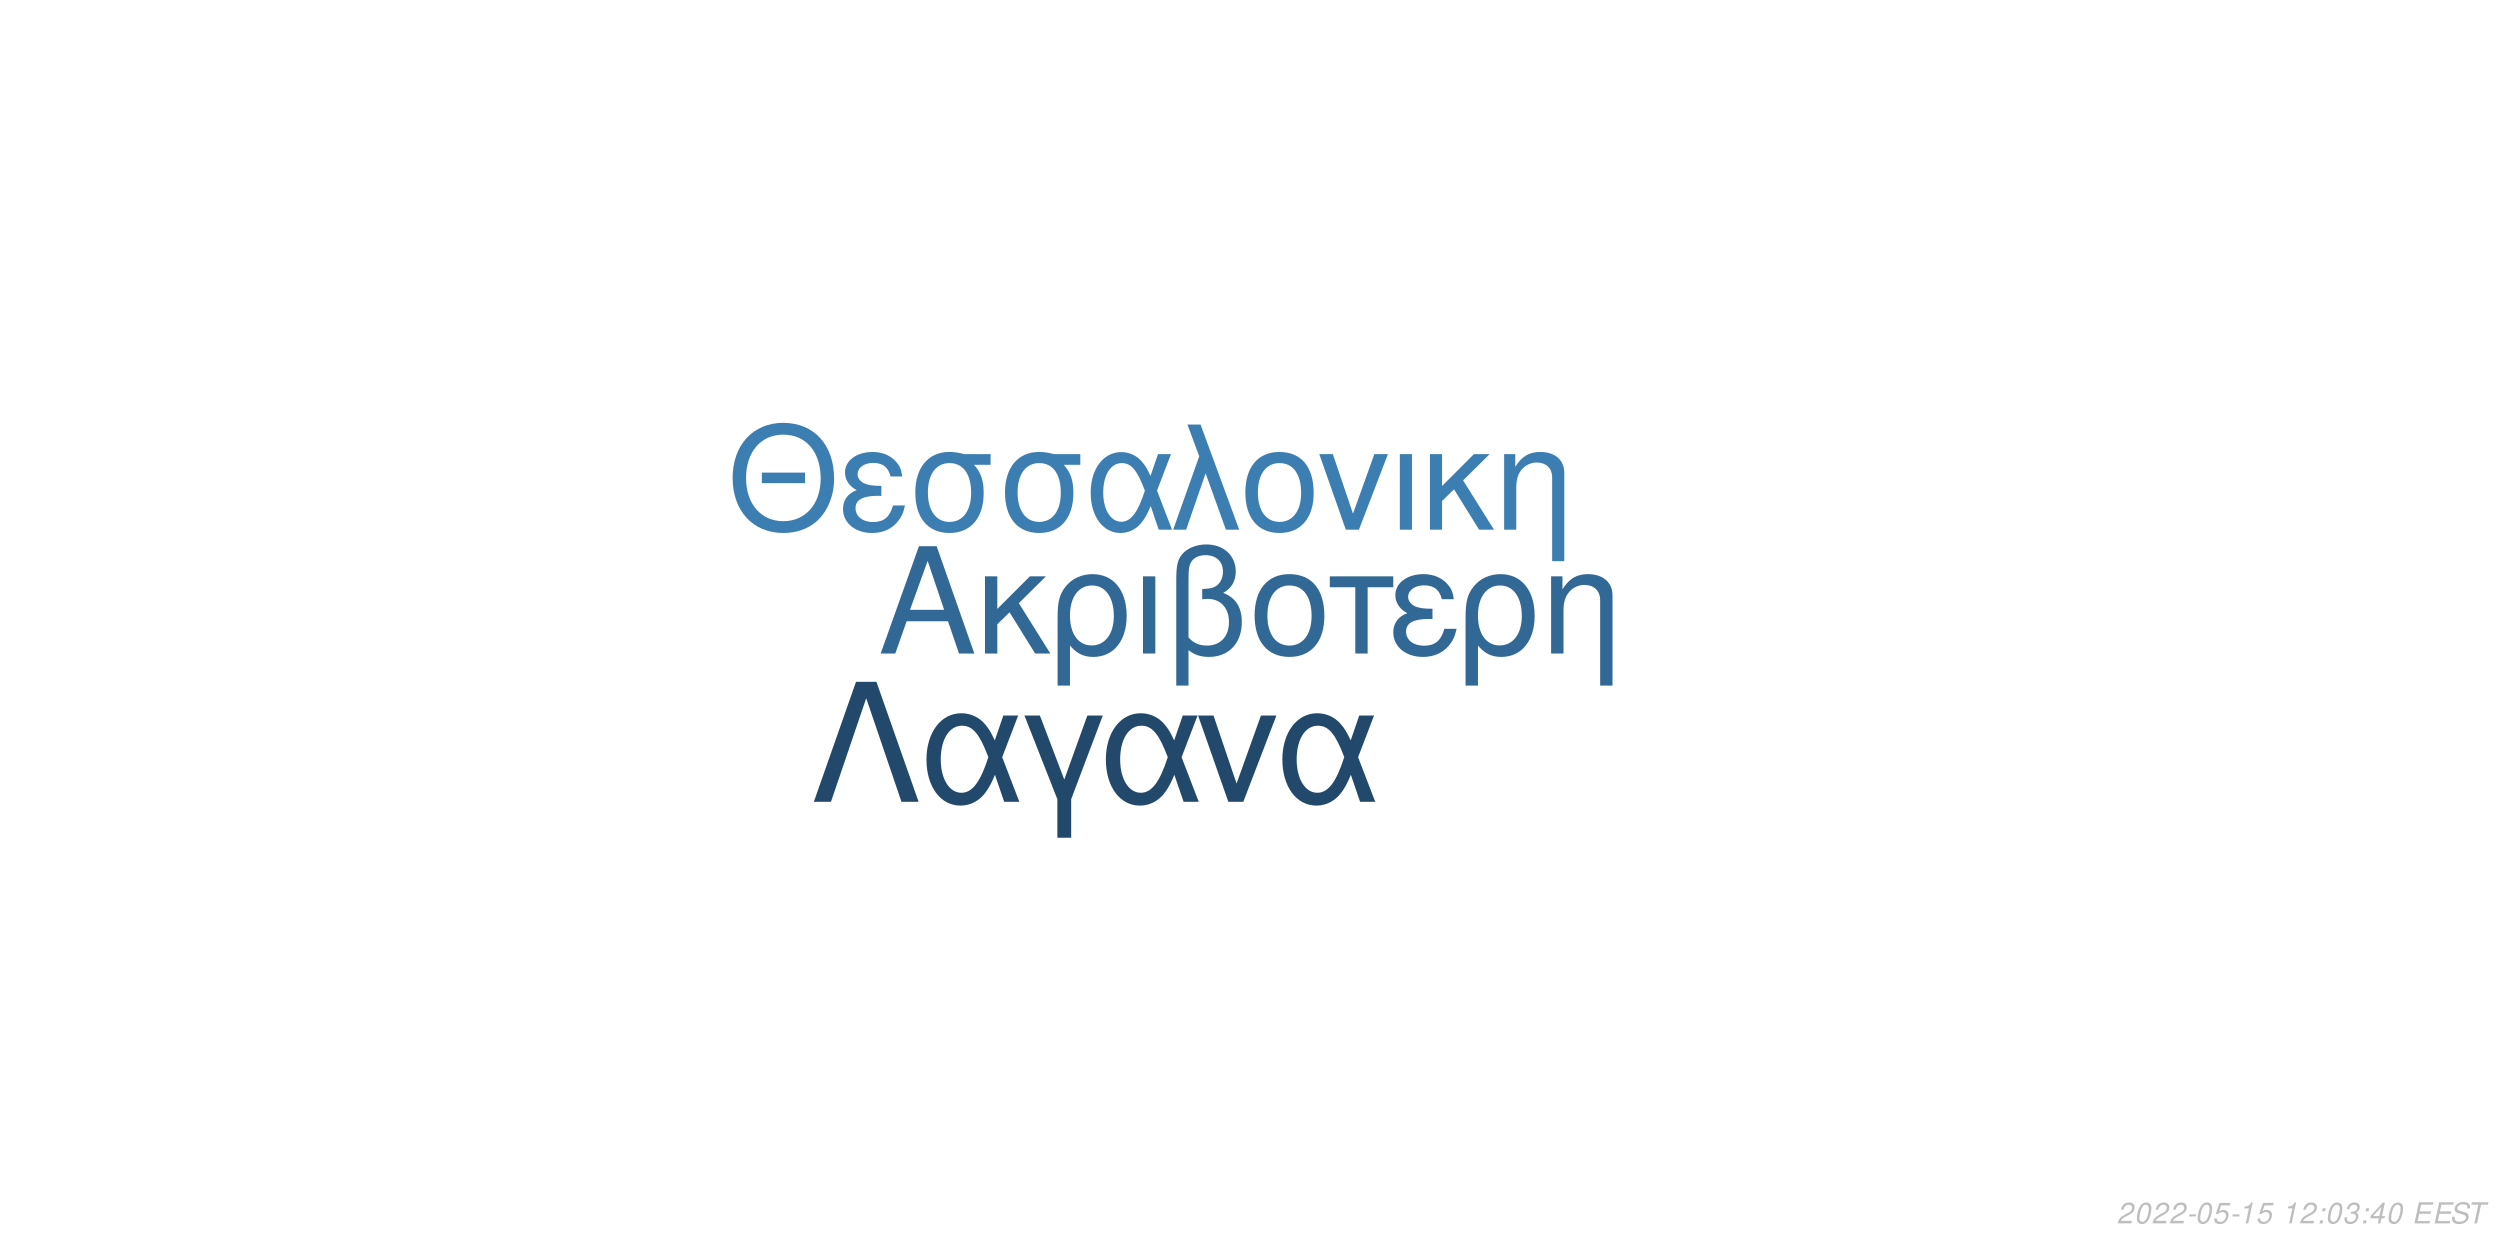
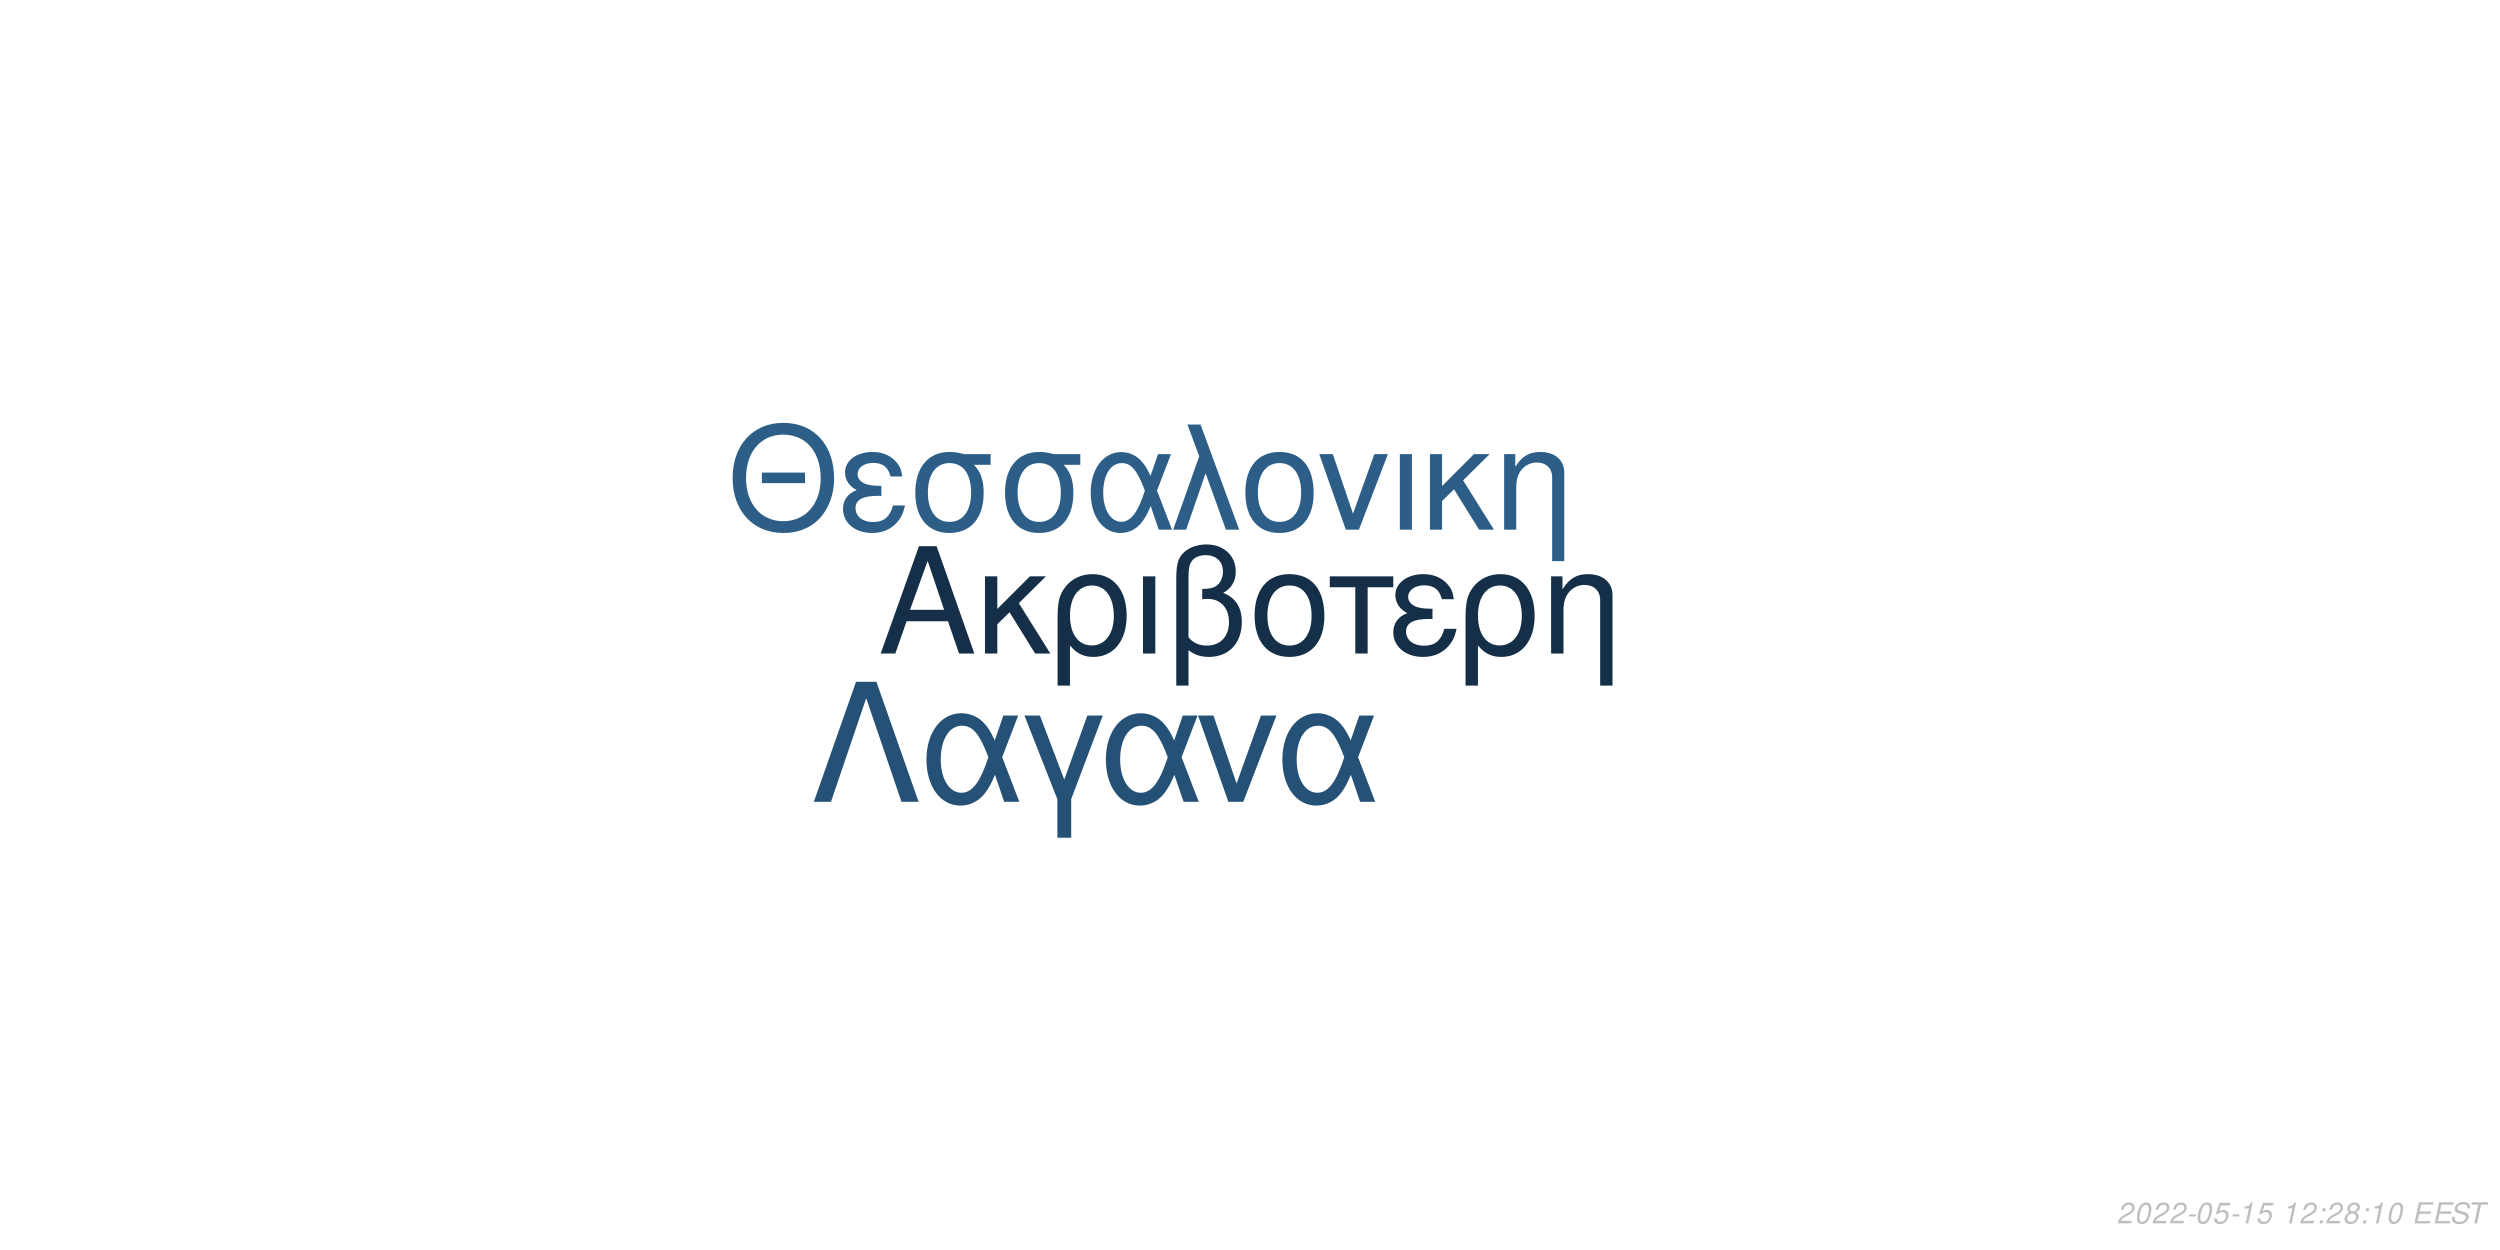
<svg xmlns="http://www.w3.org/2000/svg" xmlns:xlink="http://www.w3.org/1999/xlink" width="864pt" height="432pt" viewBox="0 0 864 432" version="1.1">
  <defs>
    <g>
      <symbol overflow="visible" id="glyph0-0">
        <path style="stroke:none;" d="" />
      </symbol>
      <symbol overflow="visible" id="glyph0-1">
        <path style="stroke:none;" d="M 24.125 -11.141 L 27.938 0 L 33.234 0 L 20.203 -37.094 L 14.094 -37.094 L 0.859 0 L 5.906 0 L 9.828 -11.141 Z M 22.797 -15.109 L 11 -15.109 L 17.094 -32.016 Z M 22.797 -15.109 " />
      </symbol>
      <symbol overflow="visible" id="glyph0-2">
        <path style="stroke:none;" d="M 7.172 -15.422 L 7.172 -26.672 L 2.906 -26.672 L 2.906 0 L 7.172 0 L 7.172 -10.125 L 11.406 -14.25 L 20.25 0 L 25.5 0 L 14.609 -17.406 L 23.969 -26.672 L 18.422 -26.672 Z M 7.172 -15.422 " />
      </symbol>
      <symbol overflow="visible" id="glyph0-3">
        <path style="stroke:none;" d="M 3 11.094 L 7.281 11.094 L 7.281 -2.797 C 9.516 -0.047 11.953 1.172 15.375 1.172 C 22.344 1.172 26.875 -4.422 26.875 -13.031 C 26.875 -21.891 22.297 -27.438 15.062 -27.438 C 11.297 -27.438 7.984 -25.906 5.797 -23.156 C 3.672 -20.516 3 -17.969 3 -12.359 Z M 14.906 -23.516 C 19.547 -23.516 22.438 -19.438 22.438 -12.922 C 22.438 -6.812 19.391 -2.797 14.812 -2.797 C 10.172 -2.797 7.281 -6.766 7.281 -13.125 C 7.281 -19.484 10.234 -23.516 14.906 -23.516 Z M 14.906 -23.516 " />
      </symbol>
      <symbol overflow="visible" id="glyph0-4">
        <path style="stroke:none;" d="M 3.516 0 L 7.781 0 L 7.781 -26.672 L 3.516 -26.672 Z M 3.516 0 " />
      </symbol>
      <symbol overflow="visible" id="glyph0-5">
        <path style="stroke:none;" d="M 4.016 11.094 L 8.25 11.094 L 8.25 -1.172 C 10.172 0.406 12.422 1.172 15.312 1.172 C 22.188 1.172 26.672 -3.609 26.672 -10.891 C 26.672 -15.984 24.578 -19.234 20.25 -20.969 C 23.109 -22.547 24.578 -25.031 24.578 -28.344 C 24.578 -33.844 20.406 -37.703 14.453 -37.703 C 10.938 -37.703 7.734 -36.391 6 -34.25 C 4.484 -32.422 4.016 -30.328 4.016 -25.391 Z M 8.25 -25.656 C 8.25 -29.359 8.5 -30.844 9.469 -32.062 C 10.375 -33.281 12.156 -34 14.094 -34 C 17.812 -34 20.156 -31.812 20.156 -28.297 C 20.156 -25.953 18.984 -23.812 17.297 -23.047 C 16.281 -22.547 15.469 -22.438 12.984 -22.297 L 12.984 -18.781 C 13.734 -18.828 14.344 -18.875 14.969 -18.875 C 19.344 -18.875 22.234 -15.719 22.234 -10.891 C 22.234 -5.906 19.281 -2.75 14.656 -2.75 C 11.953 -2.75 9.922 -3.609 8.25 -5.594 Z M 8.25 -25.656 " />
      </symbol>
      <symbol overflow="visible" id="glyph0-6">
        <path style="stroke:none;" d="M 14.094 -27.438 C 6.562 -27.438 2.094 -22.094 2.094 -13.125 C 2.094 -4.125 6.562 1.172 14.141 1.172 C 21.672 1.172 26.203 -4.172 26.203 -12.922 C 26.203 -22.188 21.828 -27.438 14.094 -27.438 Z M 14.141 -23.516 C 18.938 -23.516 21.781 -19.594 21.781 -12.984 C 21.781 -6.672 18.828 -2.75 14.141 -2.75 C 9.422 -2.75 6.516 -6.672 6.516 -13.125 C 6.516 -19.594 9.422 -23.516 14.141 -23.516 Z M 14.141 -23.516 " />
      </symbol>
      <symbol overflow="visible" id="glyph0-7">
        <path style="stroke:none;" d="M 7.891 0 L 12.156 0 L 12.156 -22.906 L 21.016 -22.906 L 21.016 -26.672 L -0.922 -26.672 L -0.922 -22.906 L 7.891 -22.906 Z M 7.891 0 " />
      </symbol>
      <symbol overflow="visible" id="glyph0-8">
        <path style="stroke:none;" d="M 14.562 -15.469 C 11.344 -15.469 9.562 -15.781 8.297 -16.438 C 6.922 -17.203 6.156 -18.328 6.156 -19.547 C 6.156 -21.891 8.453 -23.562 11.656 -23.562 C 15.062 -23.562 16.953 -22.094 17.812 -18.781 L 21.938 -18.781 C 21.578 -21.266 21.062 -22.5 19.797 -23.922 C 17.812 -26.203 14.906 -27.438 11.453 -27.438 C 5.797 -27.438 1.734 -24.375 1.734 -20.203 C 1.734 -17.609 3.156 -15.375 5.859 -13.938 C 2.797 -12.875 1.016 -10.484 1.016 -7.328 C 1.016 -2.391 5.297 1.172 11.25 1.172 C 14.969 1.172 17.906 -0.109 20.156 -2.641 C 21.578 -4.328 22.297 -5.797 22.906 -8.547 L 18.672 -8.547 C 17.5 -4.422 15.422 -2.703 11.609 -2.703 C 7.938 -2.703 5.438 -4.688 5.438 -7.578 C 5.438 -10.578 7.938 -11.953 13.484 -11.953 C 13.641 -11.953 14.094 -11.953 14.562 -11.906 Z M 14.562 -15.469 " />
      </symbol>
      <symbol overflow="visible" id="glyph0-9">
        <path style="stroke:none;" d="M 3.562 -26.672 L 3.562 0 L 7.844 0 L 7.844 -14.703 C 7.844 -17.906 8.5 -19.891 10.031 -21.531 C 11.406 -22.953 13.188 -23.719 15.062 -23.719 C 18.375 -23.719 20.516 -21.672 20.516 -18.469 L 20.516 11.094 L 24.781 11.094 L 24.781 -20.156 C 24.781 -24.578 21.469 -27.438 16.328 -27.438 C 12.359 -27.438 9.828 -25.906 7.484 -22.188 L 7.484 -26.672 Z M 3.562 -26.672 " />
      </symbol>
      <symbol overflow="visible" id="glyph1-0">
        <path style="stroke:none;" d="" />
      </symbol>
      <symbol overflow="visible" id="glyph1-1">
        <path style="stroke:none;" d="M 26.859 -19.734 L 11.953 -19.734 L 11.953 -16.094 L 26.859 -16.094 Z M 19.328 -36.922 C 8.922 -36.922 1.844 -29.25 1.844 -17.891 C 1.844 -6.484 8.875 1.141 19.391 1.141 C 23.812 1.141 27.703 -0.203 30.641 -2.688 C 34.578 -6.031 36.922 -11.656 36.922 -17.594 C 36.922 -29.297 30 -36.922 19.328 -36.922 Z M 19.328 -32.844 C 27.203 -32.844 32.281 -26.906 32.281 -17.688 C 32.281 -8.922 27.062 -2.938 19.391 -2.938 C 11.609 -2.938 6.484 -8.922 6.484 -17.891 C 6.484 -26.859 11.609 -32.844 19.328 -32.844 Z M 19.328 -32.844 " />
      </symbol>
      <symbol overflow="visible" id="glyph1-2">
        <path style="stroke:none;" d="M 14.25 -15.141 C 11.109 -15.141 9.375 -15.453 8.125 -16.094 C 6.781 -16.844 6.031 -17.938 6.031 -19.141 C 6.031 -21.422 8.266 -23.078 11.406 -23.078 C 14.75 -23.078 16.594 -21.625 17.438 -18.391 L 21.469 -18.391 C 21.125 -20.828 20.625 -22.031 19.391 -23.422 C 17.438 -25.656 14.594 -26.859 11.219 -26.859 C 5.688 -26.859 1.688 -23.875 1.688 -19.781 C 1.688 -17.234 3.094 -15.047 5.734 -13.656 C 2.734 -12.609 1 -10.266 1 -7.172 C 1 -2.344 5.188 1.141 11.016 1.141 C 14.656 1.141 17.547 -0.094 19.734 -2.594 C 21.125 -4.234 21.828 -5.688 22.422 -8.375 L 18.281 -8.375 C 17.141 -4.328 15.094 -2.641 11.359 -2.641 C 7.766 -2.641 5.328 -4.578 5.328 -7.422 C 5.328 -10.359 7.766 -11.703 13.203 -11.703 C 13.359 -11.703 13.797 -11.703 14.25 -11.656 Z M 14.25 -15.141 " />
      </symbol>
      <symbol overflow="visible" id="glyph1-3">
        <path style="stroke:none;" d="M 29 -26.109 L 19.938 -26.109 C 17.594 -26.703 16.438 -26.859 14.703 -26.859 C 7.469 -26.859 2.984 -21.469 2.984 -12.859 C 2.984 -4.031 7.375 1.141 14.797 1.141 C 22.172 1.141 26.609 -4.078 26.609 -12.656 C 26.609 -17.047 25.656 -19.828 23.266 -22.422 L 29 -22.422 Z M 14.797 -23.016 C 19.531 -23.016 22.266 -19.234 22.266 -12.75 C 22.266 -6.531 19.438 -2.688 14.797 -2.688 C 10.172 -2.688 7.328 -6.531 7.328 -12.859 C 7.328 -19.188 10.172 -23.016 14.797 -23.016 Z M 14.797 -23.016 " />
      </symbol>
      <symbol overflow="visible" id="glyph1-4">
        <path style="stroke:none;" d="M 29.344 -26.109 L 24.859 -26.109 L 22.266 -18.578 C 21.125 -21.031 20.484 -22.125 19.328 -23.469 C 17.547 -25.609 14.906 -26.812 12.156 -26.812 C 5.984 -26.812 1.594 -20.984 1.594 -12.812 C 1.594 -4.578 5.828 1.141 11.906 1.141 C 14.953 1.141 17.734 -0.344 19.625 -3.047 C 20.672 -4.531 21.281 -5.688 22.328 -8.172 L 25.109 0 L 29.703 0 L 24.516 -13.5 Z M 20.328 -13.5 C 17.891 -5.922 15.453 -2.734 12.156 -2.734 C 8.516 -2.734 5.922 -6.922 5.922 -12.812 C 5.922 -18.938 8.516 -23.016 12.359 -23.016 C 15.594 -23.016 17.688 -20.531 20.328 -13.5 Z M 20.328 -13.5 " />
      </symbol>
      <symbol overflow="visible" id="glyph1-5">
        <path style="stroke:none;" d="M 1.094 0 L 5.578 0 L 12.312 -19.484 L 19.328 0 L 23.922 0 L 10.562 -36.328 L 6.031 -36.328 L 10.109 -25.359 Z M 1.094 0 " />
      </symbol>
      <symbol overflow="visible" id="glyph1-6">
        <path style="stroke:none;" d="M 13.797 -26.859 C 6.422 -26.859 2.047 -21.625 2.047 -12.859 C 2.047 -4.031 6.422 1.141 13.859 1.141 C 21.234 1.141 25.656 -4.078 25.656 -12.656 C 25.656 -21.719 21.375 -26.859 13.797 -26.859 Z M 13.859 -23.016 C 18.531 -23.016 21.328 -19.188 21.328 -12.703 C 21.328 -6.531 18.438 -2.688 13.859 -2.688 C 9.219 -2.688 6.375 -6.531 6.375 -12.859 C 6.375 -19.188 9.219 -23.016 13.859 -23.016 Z M 13.859 -23.016 " />
      </symbol>
      <symbol overflow="visible" id="glyph1-7">
        <path style="stroke:none;" d="M 14.297 0 L 24.312 -26.109 L 19.625 -26.109 L 12.25 -5.531 L 5.281 -26.109 L 0.594 -26.109 L 9.766 0 Z M 14.297 0 " />
      </symbol>
      <symbol overflow="visible" id="glyph1-8">
        <path style="stroke:none;" d="M 3.438 0 L 7.625 0 L 7.625 -26.109 L 3.438 -26.109 Z M 3.438 0 " />
      </symbol>
      <symbol overflow="visible" id="glyph1-9">
        <path style="stroke:none;" d="M 7.031 -15.094 L 7.031 -26.109 L 2.844 -26.109 L 2.844 0 L 7.031 0 L 7.031 -9.922 L 11.156 -13.953 L 19.828 0 L 24.969 0 L 14.297 -17.047 L 23.469 -26.109 L 18.031 -26.109 Z M 7.031 -15.094 " />
      </symbol>
      <symbol overflow="visible" id="glyph1-10">
        <path style="stroke:none;" d="M 3.484 -26.109 L 3.484 0 L 7.672 0 L 7.672 -14.406 C 7.672 -17.547 8.328 -19.484 9.812 -21.078 C 11.156 -22.469 12.906 -23.219 14.75 -23.219 C 17.984 -23.219 20.078 -21.234 20.078 -18.094 L 20.078 10.859 L 24.266 10.859 L 24.266 -19.734 C 24.266 -24.062 21.031 -26.859 16 -26.859 C 12.109 -26.859 9.609 -25.359 7.328 -21.719 L 7.328 -26.109 Z M 3.484 -26.109 " />
      </symbol>
      <symbol overflow="visible" id="glyph2-0">
        <path style="stroke:none;" d="" />
      </symbol>
      <symbol overflow="visible" id="glyph2-1">
        <path style="stroke:none;" d="M 22.531 -41.484 L 15.484 -41.484 L 0.906 0 L 6.828 0 L 19 -35.797 L 31.188 0 L 37.109 0 Z M 22.531 -41.484 " />
      </symbol>
      <symbol overflow="visible" id="glyph2-2">
        <path style="stroke:none;" d="M 33.516 -29.812 L 28.391 -29.812 L 25.438 -21.219 C 24.125 -24.016 23.391 -25.266 22.078 -26.797 C 20.031 -29.25 17.016 -30.609 13.891 -30.609 C 6.828 -30.609 1.828 -23.953 1.828 -14.625 C 1.828 -5.234 6.656 1.312 13.594 1.312 C 17.078 1.312 20.266 -0.391 22.422 -3.469 C 23.609 -5.172 24.297 -6.484 25.5 -9.328 L 28.688 0 L 33.922 0 L 28 -15.422 Z M 23.219 -15.422 C 20.422 -6.766 17.641 -3.125 13.891 -3.125 C 9.734 -3.125 6.766 -7.906 6.766 -14.625 C 6.766 -21.625 9.734 -26.297 14.109 -26.297 C 17.812 -26.297 20.203 -23.453 23.219 -15.422 Z M 23.219 -15.422 " />
      </symbol>
      <symbol overflow="visible" id="glyph2-3">
        <path style="stroke:none;" d="M 12.062 12.406 L 16.844 12.406 L 16.844 -0.906 L 27.766 -29.812 L 22.422 -29.812 L 14.453 -7.688 L 6.031 -29.812 L 0.688 -29.812 L 12.062 -0.906 Z M 12.062 12.406 " />
      </symbol>
      <symbol overflow="visible" id="glyph2-4">
        <path style="stroke:none;" d="M 16.328 0 L 27.766 -29.812 L 22.422 -29.812 L 14 -6.312 L 6.031 -29.812 L 0.688 -29.812 L 11.156 0 Z M 16.328 0 " />
      </symbol>
      <symbol overflow="visible" id="glyph3-0">
        <path style="stroke:none;" d="" />
      </symbol>
      <symbol overflow="visible" id="glyph3-1">
        <path style="stroke:none;" d="M 5.234 -0.875 L 1.469 -0.875 C 1.641 -1.375 2.203 -1.891 3.109 -2.344 L 4.234 -2.938 C 5.562 -3.625 6.219 -4.469 6.219 -5.484 C 6.219 -5.938 6.062 -6.359 5.797 -6.656 C 5.469 -7.047 4.984 -7.234 4.312 -7.234 C 2.766 -7.234 1.891 -6.453 1.484 -4.734 L 2.375 -4.734 C 2.484 -5.188 2.609 -5.484 2.797 -5.75 C 3.094 -6.203 3.609 -6.453 4.188 -6.453 C 4.891 -6.453 5.344 -6.031 5.344 -5.375 C 5.344 -4.703 4.859 -4.094 4.016 -3.656 L 2.984 -3.125 C 1.234 -2.188 0.797 -1.656 0.344 -0.016 L 5.047 -0.016 Z M 5.234 -0.875 " />
      </symbol>
      <symbol overflow="visible" id="glyph3-2">
        <path style="stroke:none;" d="M 4.203 -7.234 C 3.375 -7.234 2.688 -6.812 2.125 -5.984 C 1.484 -5.047 0.984 -3.188 0.984 -1.734 C 0.984 -1.109 1.172 -0.562 1.484 -0.266 C 1.797 0.047 2.281 0.234 2.766 0.234 C 3.625 0.234 4.281 -0.156 4.859 -1.016 C 5.516 -1.953 6 -3.797 6 -5.266 C 6 -6.5 5.328 -7.234 4.203 -7.234 Z M 4.094 -6.453 C 4.734 -6.453 5.125 -5.984 5.125 -5.156 C 5.125 -4.203 4.781 -2.625 4.406 -1.812 C 3.984 -0.938 3.516 -0.547 2.875 -0.547 C 2.25 -0.547 1.875 -1.031 1.875 -1.828 C 1.875 -2.797 2.203 -4.344 2.594 -5.203 C 2.984 -6.047 3.453 -6.453 4.094 -6.453 Z M 4.094 -6.453 " />
      </symbol>
      <symbol overflow="visible" id="glyph3-3">
        <path style="stroke:none;" d="M 3.516 -3.125 L 1.125 -3.125 L 0.969 -2.406 L 3.359 -2.406 Z M 3.516 -3.125 " />
      </symbol>
      <symbol overflow="visible" id="glyph3-4">
        <path style="stroke:none;" d="M 6.297 -7.094 L 2.594 -7.094 L 1.234 -3.234 L 2.047 -3.234 C 2.656 -3.766 2.938 -3.906 3.531 -3.906 C 4.328 -3.906 4.797 -3.453 4.797 -2.688 C 4.797 -1.438 3.969 -0.547 2.828 -0.547 C 2.031 -0.547 1.609 -0.938 1.578 -1.734 L 0.703 -1.734 L 0.703 -1.516 C 0.703 -0.938 0.844 -0.547 1.188 -0.266 C 1.562 0.062 2.078 0.234 2.703 0.234 C 3.656 0.234 4.391 -0.156 4.984 -0.922 C 5.422 -1.5 5.672 -2.234 5.672 -2.953 C 5.672 -4 4.938 -4.672 3.812 -4.672 C 3.328 -4.672 2.906 -4.547 2.406 -4.234 L 3.109 -6.219 L 6.109 -6.219 Z M 6.297 -7.094 " />
      </symbol>
      <symbol overflow="visible" id="glyph3-5">
        <path style="stroke:none;" d="M 3.703 -5.188 L 2.594 0 L 3.469 0 L 5.016 -7.234 L 4.438 -7.234 C 3.906 -6.156 3.688 -6.016 2.234 -5.812 L 2.109 -5.188 Z M 3.703 -5.188 " />
      </symbol>
      <symbol overflow="visible" id="glyph3-6">
        <path style="stroke:none;" d="" />
      </symbol>
      <symbol overflow="visible" id="glyph3-7">
        <path style="stroke:none;" d="M 2.359 -1.031 L 1.312 -1.031 L 1.094 0 L 2.141 0 Z M 3.266 -5.234 L 2.219 -5.234 L 2 -4.203 L 3.047 -4.203 Z M 3.266 -5.234 " />
      </symbol>
      <symbol overflow="visible" id="glyph3-8">
-         <path style="stroke:none;" d="M 2.922 -3.312 C 3.125 -3.344 3.234 -3.344 3.375 -3.344 C 4.203 -3.344 4.688 -3 4.688 -2.406 C 4.688 -1.312 3.906 -0.547 2.781 -0.547 C 2.047 -0.547 1.594 -0.938 1.594 -1.562 C 1.594 -1.719 1.609 -1.844 1.656 -2.094 L 0.766 -2.094 C 0.734 -1.797 0.719 -1.641 0.719 -1.469 C 0.719 -0.375 1.406 0.234 2.641 0.234 C 3.547 0.234 4.297 -0.078 4.812 -0.656 C 5.266 -1.156 5.562 -1.875 5.562 -2.547 C 5.562 -3.125 5.344 -3.453 4.797 -3.734 C 5.641 -4.234 6.016 -4.844 6.016 -5.734 C 6.016 -6.656 5.312 -7.234 4.203 -7.234 C 3.375 -7.234 2.672 -6.938 2.188 -6.375 C 1.891 -6.031 1.703 -5.641 1.516 -4.906 L 2.391 -4.906 C 2.5 -5.359 2.594 -5.594 2.734 -5.812 C 3.047 -6.234 3.516 -6.453 4.078 -6.453 C 4.734 -6.453 5.141 -6.125 5.141 -5.578 C 5.141 -5.188 5.016 -4.797 4.797 -4.547 C 4.516 -4.234 4 -4.062 3.266 -4.062 L 3.078 -4.062 Z M 2.922 -3.312 " />
+         <path style="stroke:none;" d="M 4.766 -3.797 C 5.078 -3.969 5.234 -4.078 5.438 -4.234 C 5.812 -4.594 6.062 -5.172 6.062 -5.734 C 6.062 -6.625 5.344 -7.234 4.266 -7.234 C 2.812 -7.234 1.703 -6.219 1.703 -4.875 C 1.703 -4.406 1.875 -4.125 2.359 -3.812 C 1.297 -3.312 0.75 -2.516 0.75 -1.469 C 0.75 -0.438 1.547 0.234 2.812 0.234 C 3.656 0.234 4.359 -0.094 4.938 -0.734 C 5.359 -1.234 5.609 -1.859 5.609 -2.438 C 5.609 -3.047 5.312 -3.516 4.766 -3.797 Z M 4.109 -6.453 C 4.797 -6.453 5.188 -6.125 5.188 -5.578 C 5.188 -5.266 5.062 -4.922 4.859 -4.672 C 4.562 -4.312 4.188 -4.156 3.656 -4.156 C 2.984 -4.156 2.594 -4.453 2.594 -4.984 C 2.594 -5.859 3.203 -6.453 4.109 -6.453 Z M 3.453 -3.406 C 4.234 -3.406 4.734 -2.984 4.734 -2.312 C 4.734 -1.312 3.922 -0.547 2.875 -0.547 C 2.125 -0.547 1.625 -0.969 1.625 -1.625 C 1.625 -2.609 2.438 -3.406 3.453 -3.406 Z M 3.453 -3.406 " />
      </symbol>
      <symbol overflow="visible" id="glyph3-9">
-         <path style="stroke:none;" d="M 3.625 -1.75 L 3.266 0 L 4.141 0 L 4.516 -1.75 L 5.562 -1.75 L 5.734 -2.531 L 4.688 -2.531 L 5.688 -7.234 L 5.016 -7.234 L 0.844 -2.672 L 0.641 -1.75 Z M 3.797 -2.531 L 1.594 -2.531 L 4.469 -5.703 Z M 3.797 -2.531 " />
+         <path style="stroke:none;" d="M 2.547 -3.312 L 6.5 -3.312 L 6.688 -4.141 L 2.719 -4.141 L 3.219 -6.469 L 7.344 -6.469 L 7.516 -7.297 L 2.453 -7.297 L 0.906 0 L 6.125 0 L 6.297 -0.812 L 2.016 -0.812 Z M 2.547 -3.312 " />
      </symbol>
      <symbol overflow="visible" id="glyph3-10">
-         <path style="stroke:none;" d="M 2.547 -3.312 L 6.5 -3.312 L 6.688 -4.141 L 2.719 -4.141 L 3.219 -6.469 L 7.344 -6.469 L 7.516 -7.297 L 2.453 -7.297 L 0.906 0 L 6.125 0 L 6.297 -0.812 L 2.016 -0.812 Z M 2.547 -3.312 " />
+         <path style="stroke:none;" d="M 7.062 -5.156 C 7.125 -5.438 7.141 -5.562 7.141 -5.703 C 7.141 -6.156 6.938 -6.594 6.594 -6.891 C 6.188 -7.25 5.656 -7.406 4.875 -7.406 C 3.844 -7.406 3.047 -7.125 2.5 -6.562 C 2.094 -6.141 1.781 -5.438 1.781 -4.922 C 1.781 -4.297 2.219 -3.766 2.891 -3.562 L 4.594 -3.094 C 5.406 -2.859 5.734 -2.578 5.734 -2.094 C 5.734 -1.781 5.547 -1.406 5.266 -1.141 C 4.844 -0.766 4.266 -0.578 3.453 -0.578 C 2.328 -0.578 1.812 -0.984 1.812 -1.906 C 1.812 -2.047 1.812 -2.125 1.844 -2.312 L 0.984 -2.312 C 0.906 -2.062 0.891 -1.906 0.891 -1.688 C 0.891 -0.484 1.797 0.234 3.297 0.234 C 4.359 0.234 5.234 -0.062 5.812 -0.609 C 6.344 -1.078 6.688 -1.797 6.688 -2.375 C 6.688 -2.641 6.609 -2.906 6.453 -3.156 C 6.234 -3.5 5.938 -3.703 5.469 -3.828 L 3.75 -4.312 C 2.984 -4.547 2.734 -4.734 2.734 -5.188 C 2.734 -5.547 2.875 -5.844 3.188 -6.109 C 3.547 -6.438 4.031 -6.594 4.703 -6.594 C 5.266 -6.594 5.688 -6.484 5.906 -6.297 C 6.094 -6.125 6.219 -5.797 6.219 -5.516 C 6.219 -5.422 6.203 -5.344 6.188 -5.156 Z M 7.062 -5.156 " />
      </symbol>
      <symbol overflow="visible" id="glyph3-11">
-         <path style="stroke:none;" d="M 7.062 -5.156 C 7.125 -5.438 7.141 -5.562 7.141 -5.703 C 7.141 -6.156 6.938 -6.594 6.594 -6.891 C 6.188 -7.25 5.656 -7.406 4.875 -7.406 C 3.844 -7.406 3.047 -7.125 2.5 -6.562 C 2.094 -6.141 1.781 -5.438 1.781 -4.922 C 1.781 -4.297 2.219 -3.766 2.891 -3.562 L 4.594 -3.094 C 5.406 -2.859 5.734 -2.578 5.734 -2.094 C 5.734 -1.781 5.547 -1.406 5.266 -1.141 C 4.844 -0.766 4.266 -0.578 3.453 -0.578 C 2.328 -0.578 1.812 -0.984 1.812 -1.906 C 1.812 -2.047 1.812 -2.125 1.844 -2.312 L 0.984 -2.312 C 0.906 -2.062 0.891 -1.906 0.891 -1.688 C 0.891 -0.484 1.797 0.234 3.297 0.234 C 4.359 0.234 5.234 -0.062 5.812 -0.609 C 6.344 -1.078 6.688 -1.797 6.688 -2.375 C 6.688 -2.641 6.609 -2.906 6.453 -3.156 C 6.234 -3.5 5.938 -3.703 5.469 -3.828 L 3.75 -4.312 C 2.984 -4.547 2.734 -4.734 2.734 -5.188 C 2.734 -5.547 2.875 -5.844 3.188 -6.109 C 3.547 -6.438 4.031 -6.594 4.703 -6.594 C 5.266 -6.594 5.688 -6.484 5.906 -6.297 C 6.094 -6.125 6.219 -5.797 6.219 -5.516 C 6.219 -5.422 6.203 -5.344 6.188 -5.156 Z M 7.062 -5.156 " />
-       </symbol>
-       <symbol overflow="visible" id="glyph3-12">
        <path style="stroke:none;" d="M 4.938 -6.469 L 7.312 -6.469 L 7.484 -7.297 L 1.75 -7.297 L 1.578 -6.469 L 3.984 -6.469 L 2.609 0 L 3.547 0 Z M 4.938 -6.469 " />
      </symbol>
    </g>
  </defs>
  <g id="surface1">
    <rect x="0" y="0" width="864" height="432" style="fill:rgb(100%,100%,100%);fill-opacity:1;stroke:none;" />
-     <g style="fill:rgb(19.608%,40.784%,58.431%);fill-opacity:1;">
+     <g style="fill:rgb(8.235%,18.431%,28.235%);fill-opacity:1;">
      <use xlink:href="#glyph0-1" x="303.5" y="225.861" />
      <use xlink:href="#glyph0-2" x="337.5" y="225.861" />
      <use xlink:href="#glyph0-3" x="362.5" y="225.861" />
      <use xlink:href="#glyph0-4" x="391.5" y="225.861" />
      <use xlink:href="#glyph0-5" x="402.5" y="225.861" />
      <use xlink:href="#glyph0-6" x="431.5" y="225.861" />
      <use xlink:href="#glyph0-7" x="460.5" y="225.861" />
      <use xlink:href="#glyph0-8" x="480.5" y="225.861" />
      <use xlink:href="#glyph0-3" x="503.5" y="225.861" />
      <use xlink:href="#glyph0-9" x="532.5" y="225.861" />
    </g>
-     <g style="fill:rgb(23.529%,49.02%,69.804%);fill-opacity:1;">
+     <g style="fill:rgb(17.647%,36.863%,52.941%);fill-opacity:1;">
      <use xlink:href="#glyph1-1" x="251.348" y="183.058" />
      <use xlink:href="#glyph1-2" x="290.348" y="183.058" />
      <use xlink:href="#glyph1-3" x="313.348" y="183.058" />
      <use xlink:href="#glyph1-3" x="344.348" y="183.058" />
      <use xlink:href="#glyph1-4" x="375.348" y="183.058" />
      <use xlink:href="#glyph1-5" x="404.348" y="183.058" />
      <use xlink:href="#glyph1-6" x="428.348" y="183.058" />
      <use xlink:href="#glyph1-7" x="455.348" y="183.058" />
      <use xlink:href="#glyph1-8" x="480.348" y="183.058" />
      <use xlink:href="#glyph1-9" x="491.348" y="183.058" />
      <use xlink:href="#glyph1-10" x="516.348" y="183.058" />
    </g>
-     <g style="fill:rgb(13.333%,28.627%,41.961%);fill-opacity:1;">
+     <g style="fill:rgb(14.902%,31.765%,46.275%);fill-opacity:1;">
      <use xlink:href="#glyph2-1" x="280.359" y="277.105" />
      <use xlink:href="#glyph2-2" x="318.359" y="277.105" />
      <use xlink:href="#glyph2-3" x="353.359" y="277.105" />
      <use xlink:href="#glyph2-2" x="380.359" y="277.105" />
      <use xlink:href="#glyph2-4" x="413.359" y="277.105" />
      <use xlink:href="#glyph2-2" x="441.359" y="277.105" />
    </g>
    <g style="fill:rgb(74.51%,74.51%,74.51%);fill-opacity:1;">
      <use xlink:href="#glyph3-1" x="731.52" y="422.81" />
      <use xlink:href="#glyph3-2" x="737.52" y="422.81" />
      <use xlink:href="#glyph3-1" x="743.52" y="422.81" />
      <use xlink:href="#glyph3-1" x="749.52" y="422.81" />
      <use xlink:href="#glyph3-3" x="755.52" y="422.81" />
      <use xlink:href="#glyph3-2" x="758.52" y="422.81" />
      <use xlink:href="#glyph3-4" x="764.52" y="422.81" />
      <use xlink:href="#glyph3-3" x="770.52" y="422.81" />
      <use xlink:href="#glyph3-5" x="773.52" y="422.81" />
      <use xlink:href="#glyph3-4" x="779.52" y="422.81" />
      <use xlink:href="#glyph3-6" x="785.52" y="422.81" />
      <use xlink:href="#glyph3-5" x="788.52" y="422.81" />
      <use xlink:href="#glyph3-1" x="794.52" y="422.81" />
      <use xlink:href="#glyph3-7" x="800.52" y="422.81" />
-       <use xlink:href="#glyph3-2" x="803.52" y="422.81" />
+       <use xlink:href="#glyph3-1" x="803.52" y="422.81" />
      <use xlink:href="#glyph3-8" x="809.52" y="422.81" />
      <use xlink:href="#glyph3-7" x="815.52" y="422.81" />
-       <use xlink:href="#glyph3-9" x="818.52" y="422.81" />
+       <use xlink:href="#glyph3-5" x="818.52" y="422.81" />
      <use xlink:href="#glyph3-2" x="824.52" y="422.81" />
      <use xlink:href="#glyph3-6" x="830.52" y="422.81" />
-       <use xlink:href="#glyph3-10" x="833.52" y="422.81" />
-       <use xlink:href="#glyph3-10" x="840.52" y="422.81" />
-       <use xlink:href="#glyph3-11" x="846.52" y="422.81" />
-       <use xlink:href="#glyph3-12" x="852.52" y="422.81" />
+       <use xlink:href="#glyph3-9" x="833.52" y="422.81" />
+       <use xlink:href="#glyph3-9" x="840.52" y="422.81" />
+       <use xlink:href="#glyph3-10" x="846.52" y="422.81" />
+       <use xlink:href="#glyph3-11" x="852.52" y="422.81" />
    </g>
  </g>
</svg>
